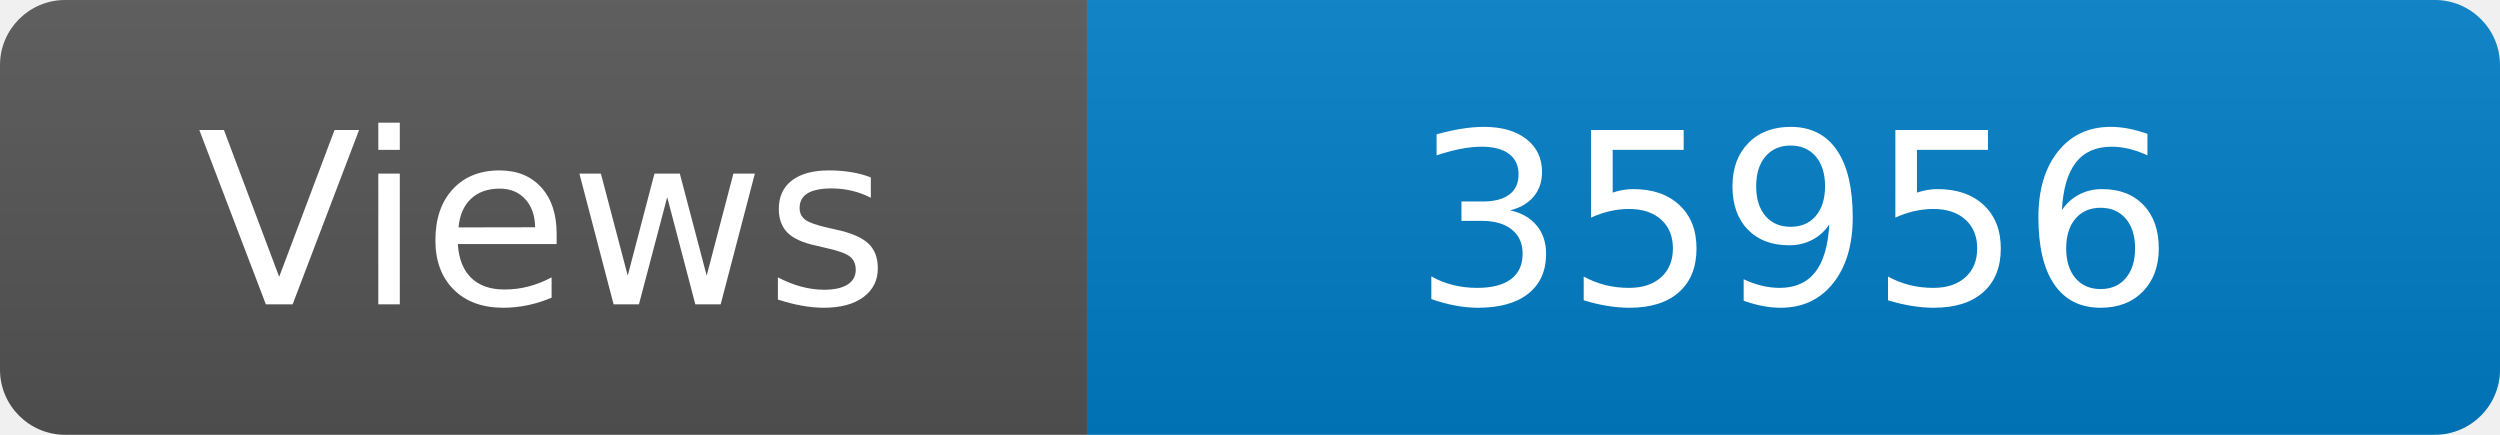
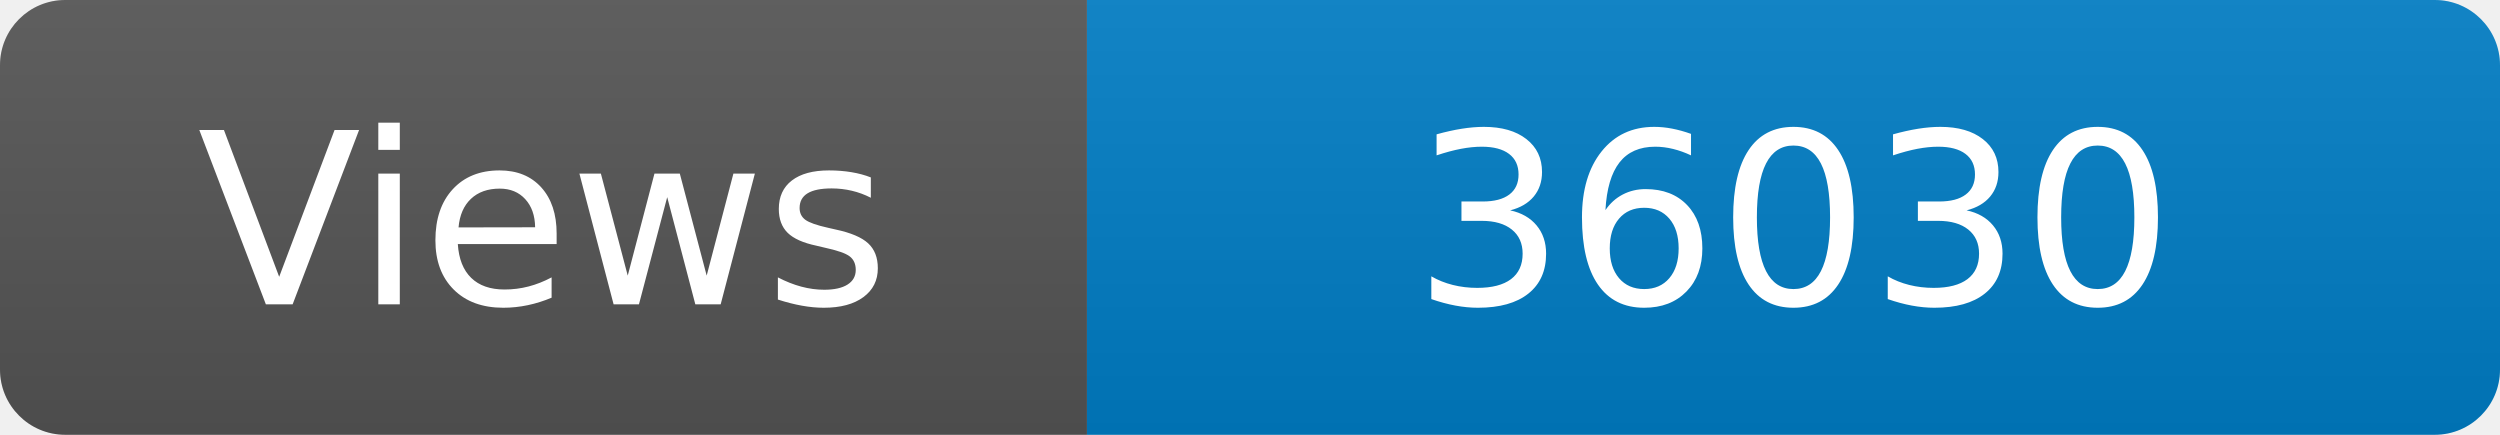
<svg xmlns="http://www.w3.org/2000/svg" width="115" height="20" role="img" aria-label="Maintained?: yes">
  <linearGradient id="s" x2="0" y2="100%">
    <stop offset="0" stop-color="#bbb" stop-opacity=".1" />
    <stop offset="1" stop-opacity=".1" />
  </linearGradient>
  <clipPath id="r">
    <rect width="115" height="20" rx="3" fill="#fff" />
  </clipPath>
  <g clip-path="url(#r)">
    <rect width="50" height="20" fill="#555" />
    <rect x="50" width="160" height="20" fill="#007ec6" />
    <rect width="115" height="20" fill="url(#s)" />
  </g>
  <g fill="#fff" text-anchor="middle" font-family="Verdana,Geneva,DejaVu Sans,sans-serif" font-size="110">
    <text x="250" y="140" transform="scale(.1)" fill="#fff">Views</text>
-     <text x="825" y="140" transform="scale(.1)" fill="#fff">35956</text>
+     <text x="825" y="140" transform="scale(.1)" fill="#fff">36030</text>
  </g>
</svg>
